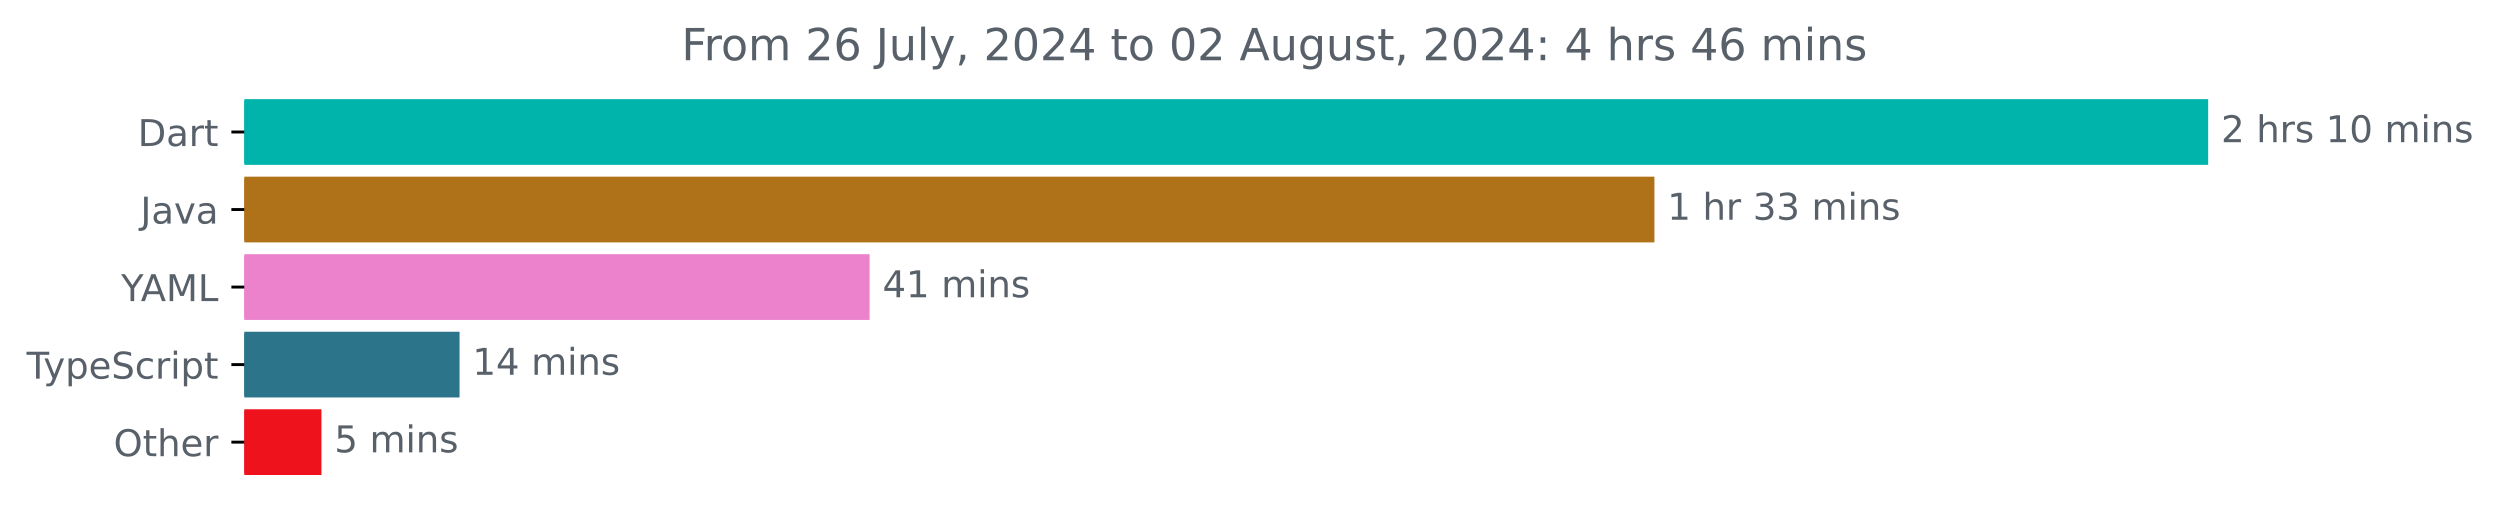
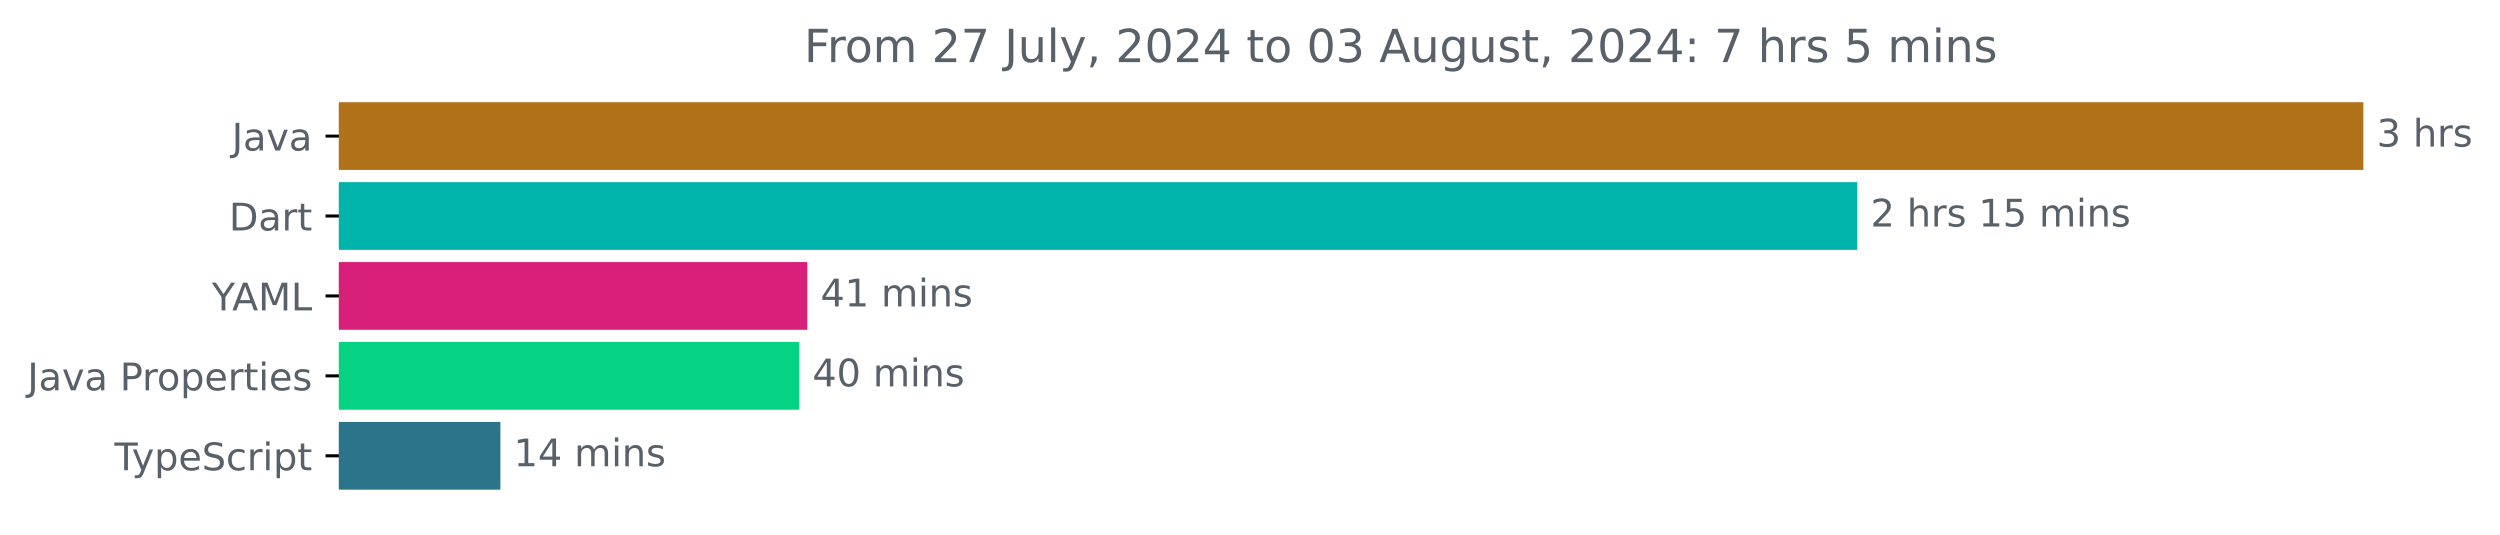
- <svg xmlns="http://www.w3.org/2000/svg" xmlns:xlink="http://www.w3.org/1999/xlink" width="677.144pt" height="140.398pt" viewBox="0 0 677.144 140.398" version="1.1">
+ <svg xmlns="http://www.w3.org/2000/svg" xmlns:xlink="http://www.w3.org/1999/xlink" width="656.863pt" height="140.398pt" viewBox="0 0 656.863 140.398" version="1.1">
  <defs>
    <style type="text/css">*{stroke-linejoin: round; stroke-linecap: butt}</style>
  </defs>
  <g id="figure_1">
    <g id="patch_1">
-       <path d="M -0 140.398  L 677.144 140.398  L 677.144 0  L -0 0  L -0 140.398  z " style="fill: none" />
+       <path d="M 0 140.398  L 656.863 140.398  L 656.863 0  L 0 0  L 0 140.398  z " style="fill: none" />
    </g>
    <g id="axes_1">
      <g id="patch_2">
-         <path d="M 66.17 27.358  L 597.599 27.358  L 597.599 44.158  L 66.17 44.158  z " clip-path="url(#pa6686b9ea5)" style="fill: #00b4ab; stroke: #00b4ab; stroke-linejoin: miter" />
+         <path d="M 89.036 27.358  L 620.465 27.358  L 620.465 44.158  L 89.036 44.158  z " clip-path="url(#pf3d20bde4c)" style="fill: #b07219; stroke: #b07219; stroke-linejoin: miter" />
      </g>
      <g id="patch_3">
-         <path d="M 66.17 48.358  L 447.61 48.358  L 447.61 65.158  L 66.17 65.158  z " clip-path="url(#pa6686b9ea5)" style="fill: #b07219; stroke: #b07219; stroke-linejoin: miter" />
+         <path d="M 89.036 48.358  L 487.482 48.358  L 487.482 65.158  L 89.036 65.158  z " clip-path="url(#pf3d20bde4c)" style="fill: #00b4ab; stroke: #00b4ab; stroke-linejoin: miter" />
      </g>
      <g id="patch_4">
-         <path d="M 66.17 69.358  L 235.039 69.358  L 235.039 86.158  L 66.17 86.158  z " clip-path="url(#pa6686b9ea5)" style="fill: #ec82cc; stroke: #ec82cc; stroke-linejoin: miter" />
+         <path d="M 89.036 69.358  L 211.596 69.358  L 211.596 86.158  L 89.036 86.158  z " clip-path="url(#pf3d20bde4c)" style="fill: #d81f79; stroke: #d81f79; stroke-linejoin: miter" />
      </g>
      <g id="patch_5">
-         <path d="M 66.17 90.358  L 123.975 90.358  L 123.975 107.158  L 66.17 107.158  z " clip-path="url(#pa6686b9ea5)" style="fill: #2b7489; stroke: #2b7489; stroke-linejoin: miter" />
+         <path d="M 89.036 90.358  L 209.461 90.358  L 209.461 107.158  L 89.036 107.158  z " clip-path="url(#pf3d20bde4c)" style="fill: #06d381; stroke: #06d381; stroke-linejoin: miter" />
      </g>
      <g id="patch_6">
-         <path d="M 66.17 111.358  L 86.565 111.358  L 86.565 128.158  L 66.17 128.158  z " clip-path="url(#pa6686b9ea5)" style="fill: #ee121d; stroke: #ee121d; stroke-linejoin: miter" />
+         <path d="M 89.036 111.358  L 130.978 111.358  L 130.978 128.158  L 89.036 128.158  z " clip-path="url(#pf3d20bde4c)" style="fill: #2b7489; stroke: #2b7489; stroke-linejoin: miter" />
      </g>
      <g id="matplotlib.axis_1" />
      <g id="matplotlib.axis_2">
        <g id="ytick_1">
          <g id="line2d_1">
            <defs>
-               <path id="m76563cc69f" d="M 0 0  L -3.5 0  " style="stroke: #000000; stroke-width: 0.8" />
+               <path id="mde8ed22488" d="M 0 0  L -3.5 0  " style="stroke: #000000; stroke-width: 0.8" />
            </defs>
            <g>
-               <use xlink:href="#m76563cc69f" x="66.17" y="35.758" style="stroke: #000000; stroke-width: 0.8" />
+               <use xlink:href="#mde8ed22488" x="89.036" y="35.758" style="stroke: #000000; stroke-width: 0.8" />
            </g>
          </g>
          <g id="text_1">
-             <g style="fill: #586069" transform="translate(37.31094 39.55734) scale(0.1 -0.1)">
+             <g style="fill: #586069" transform="translate(60.91094 39.55734) scale(0.1 -0.1)">
+               <defs>
+                 <path id="DejaVuSans-4a" d="M 628 4666  L 1259 4666  L 1259 325  Q 1259 -519 939 -900  Q 619 -1281 -91 -1281  L -331 -1281  L -331 -750  L -134 -750  Q 284 -750 456 -515  Q 628 -281 628 325  L 628 4666  z " transform="scale(0.015625)" />
+                 <path id="DejaVuSans-61" d="M 2194 1759  Q 1497 1759 1228 1600  Q 959 1441 959 1056  Q 959 750 1161 570  Q 1363 391 1709 391  Q 2188 391 2477 730  Q 2766 1069 2766 1631  L 2766 1759  L 2194 1759  z M 3341 1997  L 3341 0  L 2766 0  L 2766 531  Q 2569 213 2275 61  Q 1981 -91 1556 -91  Q 1019 -91 701 211  Q 384 513 384 1019  Q 384 1609 779 1909  Q 1175 2209 1959 2209  L 2766 2209  L 2766 2266  Q 2766 2663 2505 2880  Q 2244 3097 1772 3097  Q 1472 3097 1187 3025  Q 903 2953 641 2809  L 641 3341  Q 956 3463 1253 3523  Q 1550 3584 1831 3584  Q 2591 3584 2966 3190  Q 3341 2797 3341 1997  z " transform="scale(0.015625)" />
+                 <path id="DejaVuSans-76" d="M 191 3500  L 800 3500  L 1894 563  L 2988 3500  L 3597 3500  L 2284 0  L 1503 0  L 191 3500  z " transform="scale(0.015625)" />
+               </defs>
+               <use xlink:href="#DejaVuSans-4a" />
+               <use xlink:href="#DejaVuSans-61" x="29.492" />
+               <use xlink:href="#DejaVuSans-76" x="90.771" />
+               <use xlink:href="#DejaVuSans-61" x="149.951" />
+             </g>
+           </g>
+         </g>
+         <g id="ytick_2">
+           <g id="line2d_2">
+             <g>
+               <use xlink:href="#mde8ed22488" x="89.036" y="56.758" style="stroke: #000000; stroke-width: 0.8" />
+             </g>
+           </g>
+           <g id="text_2">
+             <g style="fill: #586069" transform="translate(60.17656 60.55734) scale(0.1 -0.1)">
              <defs>
                <path id="DejaVuSans-44" d="M 1259 4147  L 1259 519  L 2022 519  Q 2988 519 3436 956  Q 3884 1394 3884 2338  Q 3884 3275 3436 3711  Q 2988 4147 2022 4147  L 1259 4147  z M 628 4666  L 1925 4666  Q 3281 4666 3915 4102  Q 4550 3538 4550 2338  Q 4550 1131 3912 565  Q 3275 0 1925 0  L 628 0  L 628 4666  z " transform="scale(0.015625)" />
-                 <path id="DejaVuSans-61" d="M 2194 1759  Q 1497 1759 1228 1600  Q 959 1441 959 1056  Q 959 750 1161 570  Q 1363 391 1709 391  Q 2188 391 2477 730  Q 2766 1069 2766 1631  L 2766 1759  L 2194 1759  z M 3341 1997  L 3341 0  L 2766 0  L 2766 531  Q 2569 213 2275 61  Q 1981 -91 1556 -91  Q 1019 -91 701 211  Q 384 513 384 1019  Q 384 1609 779 1909  Q 1175 2209 1959 2209  L 2766 2209  L 2766 2266  Q 2766 2663 2505 2880  Q 2244 3097 1772 3097  Q 1472 3097 1187 3025  Q 903 2953 641 2809  L 641 3341  Q 956 3463 1253 3523  Q 1550 3584 1831 3584  Q 2591 3584 2966 3190  Q 3341 2797 3341 1997  z " transform="scale(0.015625)" />
                <path id="DejaVuSans-72" d="M 2631 2963  Q 2534 3019 2420 3045  Q 2306 3072 2169 3072  Q 1681 3072 1420 2755  Q 1159 2438 1159 1844  L 1159 0  L 581 0  L 581 3500  L 1159 3500  L 1159 2956  Q 1341 3275 1631 3429  Q 1922 3584 2338 3584  Q 2397 3584 2469 3576  Q 2541 3569 2628 3553  L 2631 2963  z " transform="scale(0.015625)" />
                <path id="DejaVuSans-74" d="M 1172 4494  L 1172 3500  L 2356 3500  L 2356 3053  L 1172 3053  L 1172 1153  Q 1172 725 1289 603  Q 1406 481 1766 481  L 2356 481  L 2356 0  L 1766 0  Q 1100 0 847 248  Q 594 497 594 1153  L 594 3053  L 172 3053  L 172 3500  L 594 3500  L 594 4494  L 1172 4494  z " transform="scale(0.015625)" />
              </defs>
              <use xlink:href="#DejaVuSans-44" />
              <use xlink:href="#DejaVuSans-61" x="77.002" />
              <use xlink:href="#DejaVuSans-72" x="138.281" />
              <use xlink:href="#DejaVuSans-74" x="179.395" />
            </g>
          </g>
        </g>
-         <g id="ytick_2">
-           <g id="line2d_2">
-             <g>
-               <use xlink:href="#m76563cc69f" x="66.17" y="56.758" style="stroke: #000000; stroke-width: 0.8" />
-             </g>
-           </g>
-           <g id="text_2">
-             <g style="fill: #586069" transform="translate(38.04531 60.55734) scale(0.1 -0.1)">
-               <defs>
-                 <path id="DejaVuSans-4a" d="M 628 4666  L 1259 4666  L 1259 325  Q 1259 -519 939 -900  Q 619 -1281 -91 -1281  L -331 -1281  L -331 -750  L -134 -750  Q 284 -750 456 -515  Q 628 -281 628 325  L 628 4666  z " transform="scale(0.015625)" />
-                 <path id="DejaVuSans-76" d="M 191 3500  L 800 3500  L 1894 563  L 2988 3500  L 3597 3500  L 2284 0  L 1503 0  L 191 3500  z " transform="scale(0.015625)" />
+         <g id="ytick_3">
+           <g id="line2d_3">
+             <g>
+               <use xlink:href="#mde8ed22488" x="89.036" y="77.758" style="stroke: #000000; stroke-width: 0.8" />
+             </g>
+           </g>
+           <g id="text_3">
+             <g style="fill: #586069" transform="translate(55.6625 81.55734) scale(0.1 -0.1)">
+               <defs>
+                 <path id="DejaVuSans-59" d="M -13 4666  L 666 4666  L 1959 2747  L 3244 4666  L 3922 4666  L 2272 2222  L 2272 0  L 1638 0  L 1638 2222  L -13 4666  z " transform="scale(0.015625)" />
+                 <path id="DejaVuSans-41" d="M 2188 4044  L 1331 1722  L 3047 1722  L 2188 4044  z M 1831 4666  L 2547 4666  L 4325 0  L 3669 0  L 3244 1197  L 1141 1197  L 716 0  L 50 0  L 1831 4666  z " transform="scale(0.015625)" />
+                 <path id="DejaVuSans-4d" d="M 628 4666  L 1569 4666  L 2759 1491  L 3956 4666  L 4897 4666  L 4897 0  L 4281 0  L 4281 4097  L 3078 897  L 2444 897  L 1241 4097  L 1241 0  L 628 0  L 628 4666  z " transform="scale(0.015625)" />
+                 <path id="DejaVuSans-4c" d="M 628 4666  L 1259 4666  L 1259 531  L 3531 531  L 3531 0  L 628 0  L 628 4666  z " transform="scale(0.015625)" />
+               </defs>
+               <use xlink:href="#DejaVuSans-59" />
+               <use xlink:href="#DejaVuSans-41" x="53.334" />
+               <use xlink:href="#DejaVuSans-4d" x="121.742" />
+               <use xlink:href="#DejaVuSans-4c" x="208.021" />
+             </g>
+           </g>
+         </g>
+         <g id="ytick_4">
+           <g id="line2d_4">
+             <g>
+               <use xlink:href="#mde8ed22488" x="89.036" y="98.758" style="stroke: #000000; stroke-width: 0.8" />
+             </g>
+           </g>
+           <g id="text_4">
+             <g style="fill: #586069" transform="translate(7.2 102.5573) scale(0.1 -0.1)">
+               <defs>
+                 <path id="DejaVuSans-20" transform="scale(0.015625)" />
+                 <path id="DejaVuSans-50" d="M 1259 4147  L 1259 2394  L 2053 2394  Q 2494 2394 2734 2622  Q 2975 2850 2975 3272  Q 2975 3691 2734 3919  Q 2494 4147 2053 4147  L 1259 4147  z M 628 4666  L 2053 4666  Q 2838 4666 3239 4311  Q 3641 3956 3641 3272  Q 3641 2581 3239 2228  Q 2838 1875 2053 1875  L 1259 1875  L 1259 0  L 628 0  L 628 4666  z " transform="scale(0.015625)" />
+                 <path id="DejaVuSans-6f" d="M 1959 3097  Q 1497 3097 1228 2736  Q 959 2375 959 1747  Q 959 1119 1226 758  Q 1494 397 1959 397  Q 2419 397 2687 759  Q 2956 1122 2956 1747  Q 2956 2369 2687 2733  Q 2419 3097 1959 3097  z M 1959 3584  Q 2709 3584 3137 3096  Q 3566 2609 3566 1747  Q 3566 888 3137 398  Q 2709 -91 1959 -91  Q 1206 -91 779 398  Q 353 888 353 1747  Q 353 2609 779 3096  Q 1206 3584 1959 3584  z " transform="scale(0.015625)" />
+                 <path id="DejaVuSans-70" d="M 1159 525  L 1159 -1331  L 581 -1331  L 581 3500  L 1159 3500  L 1159 2969  Q 1341 3281 1617 3432  Q 1894 3584 2278 3584  Q 2916 3584 3314 3078  Q 3713 2572 3713 1747  Q 3713 922 3314 415  Q 2916 -91 2278 -91  Q 1894 -91 1617 61  Q 1341 213 1159 525  z M 3116 1747  Q 3116 2381 2855 2742  Q 2594 3103 2138 3103  Q 1681 3103 1420 2742  Q 1159 2381 1159 1747  Q 1159 1113 1420 752  Q 1681 391 2138 391  Q 2594 391 2855 752  Q 3116 1113 3116 1747  z " transform="scale(0.015625)" />
+                 <path id="DejaVuSans-65" d="M 3597 1894  L 3597 1613  L 953 1613  Q 991 1019 1311 708  Q 1631 397 2203 397  Q 2534 397 2845 478  Q 3156 559 3463 722  L 3463 178  Q 3153 47 2828 -22  Q 2503 -91 2169 -91  Q 1331 -91 842 396  Q 353 884 353 1716  Q 353 2575 817 3079  Q 1281 3584 2069 3584  Q 2775 3584 3186 3129  Q 3597 2675 3597 1894  z M 3022 2063  Q 3016 2534 2758 2815  Q 2500 3097 2075 3097  Q 1594 3097 1305 2825  Q 1016 2553 972 2059  L 3022 2063  z " transform="scale(0.015625)" />
+                 <path id="DejaVuSans-69" d="M 603 3500  L 1178 3500  L 1178 0  L 603 0  L 603 3500  z M 603 4863  L 1178 4863  L 1178 4134  L 603 4134  L 603 4863  z " transform="scale(0.015625)" />
+                 <path id="DejaVuSans-73" d="M 2834 3397  L 2834 2853  Q 2591 2978 2328 3040  Q 2066 3103 1784 3103  Q 1356 3103 1142 2972  Q 928 2841 928 2578  Q 928 2378 1081 2264  Q 1234 2150 1697 2047  L 1894 2003  Q 2506 1872 2764 1633  Q 3022 1394 3022 966  Q 3022 478 2636 193  Q 2250 -91 1575 -91  Q 1294 -91 989 -36  Q 684 19 347 128  L 347 722  Q 666 556 975 473  Q 1284 391 1588 391  Q 1994 391 2212 530  Q 2431 669 2431 922  Q 2431 1156 2273 1281  Q 2116 1406 1581 1522  L 1381 1569  Q 847 1681 609 1914  Q 372 2147 372 2553  Q 372 3047 722 3315  Q 1072 3584 1716 3584  Q 2034 3584 2315 3537  Q 2597 3491 2834 3397  z " transform="scale(0.015625)" />
              </defs>
              <use xlink:href="#DejaVuSans-4a" />
              <use xlink:href="#DejaVuSans-61" x="29.492" />
              <use xlink:href="#DejaVuSans-76" x="90.771" />
              <use xlink:href="#DejaVuSans-61" x="149.951" />
-             </g>
-           </g>
-         </g>
-         <g id="ytick_3">
-           <g id="line2d_3">
-             <g>
-               <use xlink:href="#m76563cc69f" x="66.17" y="77.758" style="stroke: #000000; stroke-width: 0.8" />
-             </g>
-           </g>
-           <g id="text_3">
-             <g style="fill: #586069" transform="translate(32.79688 81.55734) scale(0.1 -0.1)">
-               <defs>
-                 <path id="DejaVuSans-59" d="M -13 4666  L 666 4666  L 1959 2747  L 3244 4666  L 3922 4666  L 2272 2222  L 2272 0  L 1638 0  L 1638 2222  L -13 4666  z " transform="scale(0.015625)" />
-                 <path id="DejaVuSans-41" d="M 2188 4044  L 1331 1722  L 3047 1722  L 2188 4044  z M 1831 4666  L 2547 4666  L 4325 0  L 3669 0  L 3244 1197  L 1141 1197  L 716 0  L 50 0  L 1831 4666  z " transform="scale(0.015625)" />
-                 <path id="DejaVuSans-4d" d="M 628 4666  L 1569 4666  L 2759 1491  L 3956 4666  L 4897 4666  L 4897 0  L 4281 0  L 4281 4097  L 3078 897  L 2444 897  L 1241 4097  L 1241 0  L 628 0  L 628 4666  z " transform="scale(0.015625)" />
-                 <path id="DejaVuSans-4c" d="M 628 4666  L 1259 4666  L 1259 531  L 3531 531  L 3531 0  L 628 0  L 628 4666  z " transform="scale(0.015625)" />
-               </defs>
-               <use xlink:href="#DejaVuSans-59" />
-               <use xlink:href="#DejaVuSans-41" x="53.334" />
-               <use xlink:href="#DejaVuSans-4d" x="121.742" />
-               <use xlink:href="#DejaVuSans-4c" x="208.021" />
-             </g>
-           </g>
-         </g>
-         <g id="ytick_4">
-           <g id="line2d_4">
-             <g>
-               <use xlink:href="#m76563cc69f" x="66.17" y="98.758" style="stroke: #000000; stroke-width: 0.8" />
-             </g>
-           </g>
-           <g id="text_4">
-             <g style="fill: #586069" transform="translate(7.2 102.5573) scale(0.1 -0.1)">
+               <use xlink:href="#DejaVuSans-20" x="211.23" />
+               <use xlink:href="#DejaVuSans-50" x="243.018" />
+               <use xlink:href="#DejaVuSans-72" x="301.57" />
+               <use xlink:href="#DejaVuSans-6f" x="340.434" />
+               <use xlink:href="#DejaVuSans-70" x="401.615" />
+               <use xlink:href="#DejaVuSans-65" x="465.092" />
+               <use xlink:href="#DejaVuSans-72" x="526.615" />
+               <use xlink:href="#DejaVuSans-74" x="567.729" />
+               <use xlink:href="#DejaVuSans-69" x="606.938" />
+               <use xlink:href="#DejaVuSans-65" x="634.721" />
+               <use xlink:href="#DejaVuSans-73" x="696.244" />
+             </g>
+           </g>
+         </g>
+         <g id="ytick_5">
+           <g id="line2d_5">
+             <g>
+               <use xlink:href="#mde8ed22488" x="89.036" y="119.758" style="stroke: #000000; stroke-width: 0.8" />
+             </g>
+           </g>
+           <g id="text_5">
+             <g style="fill: #586069" transform="translate(30.06563 123.5573) scale(0.1 -0.1)">
              <defs>
                <path id="DejaVuSans-54" d="M -19 4666  L 3928 4666  L 3928 4134  L 2272 4134  L 2272 0  L 1638 0  L 1638 4134  L -19 4134  L -19 4666  z " transform="scale(0.015625)" />
                <path id="DejaVuSans-79" d="M 2059 -325  Q 1816 -950 1584 -1140  Q 1353 -1331 966 -1331  L 506 -1331  L 506 -850  L 844 -850  Q 1081 -850 1212 -737  Q 1344 -625 1503 -206  L 1606 56  L 191 3500  L 800 3500  L 1894 763  L 2988 3500  L 3597 3500  L 2059 -325  z " transform="scale(0.015625)" />
-                 <path id="DejaVuSans-70" d="M 1159 525  L 1159 -1331  L 581 -1331  L 581 3500  L 1159 3500  L 1159 2969  Q 1341 3281 1617 3432  Q 1894 3584 2278 3584  Q 2916 3584 3314 3078  Q 3713 2572 3713 1747  Q 3713 922 3314 415  Q 2916 -91 2278 -91  Q 1894 -91 1617 61  Q 1341 213 1159 525  z M 3116 1747  Q 3116 2381 2855 2742  Q 2594 3103 2138 3103  Q 1681 3103 1420 2742  Q 1159 2381 1159 1747  Q 1159 1113 1420 752  Q 1681 391 2138 391  Q 2594 391 2855 752  Q 3116 1113 3116 1747  z " transform="scale(0.015625)" />
-                 <path id="DejaVuSans-65" d="M 3597 1894  L 3597 1613  L 953 1613  Q 991 1019 1311 708  Q 1631 397 2203 397  Q 2534 397 2845 478  Q 3156 559 3463 722  L 3463 178  Q 3153 47 2828 -22  Q 2503 -91 2169 -91  Q 1331 -91 842 396  Q 353 884 353 1716  Q 353 2575 817 3079  Q 1281 3584 2069 3584  Q 2775 3584 3186 3129  Q 3597 2675 3597 1894  z M 3022 2063  Q 3016 2534 2758 2815  Q 2500 3097 2075 3097  Q 1594 3097 1305 2825  Q 1016 2553 972 2059  L 3022 2063  z " transform="scale(0.015625)" />
                <path id="DejaVuSans-53" d="M 3425 4513  L 3425 3897  Q 3066 4069 2747 4153  Q 2428 4238 2131 4238  Q 1616 4238 1336 4038  Q 1056 3838 1056 3469  Q 1056 3159 1242 3001  Q 1428 2844 1947 2747  L 2328 2669  Q 3034 2534 3370 2195  Q 3706 1856 3706 1288  Q 3706 609 3251 259  Q 2797 -91 1919 -91  Q 1588 -91 1214 -16  Q 841 59 441 206  L 441 856  Q 825 641 1194 531  Q 1563 422 1919 422  Q 2459 422 2753 634  Q 3047 847 3047 1241  Q 3047 1584 2836 1778  Q 2625 1972 2144 2069  L 1759 2144  Q 1053 2284 737 2584  Q 422 2884 422 3419  Q 422 4038 858 4394  Q 1294 4750 2059 4750  Q 2388 4750 2728 4690  Q 3069 4631 3425 4513  z " transform="scale(0.015625)" />
                <path id="DejaVuSans-63" d="M 3122 3366  L 3122 2828  Q 2878 2963 2633 3030  Q 2388 3097 2138 3097  Q 1578 3097 1268 2742  Q 959 2388 959 1747  Q 959 1106 1268 751  Q 1578 397 2138 397  Q 2388 397 2633 464  Q 2878 531 3122 666  L 3122 134  Q 2881 22 2623 -34  Q 2366 -91 2075 -91  Q 1284 -91 818 406  Q 353 903 353 1747  Q 353 2603 823 3093  Q 1294 3584 2113 3584  Q 2378 3584 2631 3529  Q 2884 3475 3122 3366  z " transform="scale(0.015625)" />
-                 <path id="DejaVuSans-69" d="M 603 3500  L 1178 3500  L 1178 0  L 603 0  L 603 3500  z M 603 4863  L 1178 4863  L 1178 4134  L 603 4134  L 603 4863  z " transform="scale(0.015625)" />
              </defs>
              <use xlink:href="#DejaVuSans-54" />
              <use xlink:href="#DejaVuSans-79" x="45.459" />
              <use xlink:href="#DejaVuSans-70" x="104.639" />
              <use xlink:href="#DejaVuSans-65" x="168.115" />
              <use xlink:href="#DejaVuSans-53" x="229.639" />
              <use xlink:href="#DejaVuSans-63" x="293.115" />
              <use xlink:href="#DejaVuSans-72" x="348.096" />
              <use xlink:href="#DejaVuSans-69" x="389.209" />
              <use xlink:href="#DejaVuSans-70" x="416.992" />
              <use xlink:href="#DejaVuSans-74" x="480.469" />
            </g>
          </g>
        </g>
-         <g id="ytick_5">
-           <g id="line2d_5">
-             <g>
-               <use xlink:href="#m76563cc69f" x="66.17" y="119.758" style="stroke: #000000; stroke-width: 0.8" />
-             </g>
-           </g>
-           <g id="text_5">
-             <g style="fill: #586069" transform="translate(30.77656 123.5573) scale(0.1 -0.1)">
-               <defs>
-                 <path id="DejaVuSans-4f" d="M 2522 4238  Q 1834 4238 1429 3725  Q 1025 3213 1025 2328  Q 1025 1447 1429 934  Q 1834 422 2522 422  Q 3209 422 3611 934  Q 4013 1447 4013 2328  Q 4013 3213 3611 3725  Q 3209 4238 2522 4238  z M 2522 4750  Q 3503 4750 4090 4092  Q 4678 3434 4678 2328  Q 4678 1225 4090 567  Q 3503 -91 2522 -91  Q 1538 -91 948 565  Q 359 1222 359 2328  Q 359 3434 948 4092  Q 1538 4750 2522 4750  z " transform="scale(0.015625)" />
-                 <path id="DejaVuSans-68" d="M 3513 2113  L 3513 0  L 2938 0  L 2938 2094  Q 2938 2591 2744 2837  Q 2550 3084 2163 3084  Q 1697 3084 1428 2787  Q 1159 2491 1159 1978  L 1159 0  L 581 0  L 581 4863  L 1159 4863  L 1159 2956  Q 1366 3272 1645 3428  Q 1925 3584 2291 3584  Q 2894 3584 3203 3211  Q 3513 2838 3513 2113  z " transform="scale(0.015625)" />
-               </defs>
-               <use xlink:href="#DejaVuSans-4f" />
-               <use xlink:href="#DejaVuSans-74" x="78.711" />
-               <use xlink:href="#DejaVuSans-68" x="117.92" />
-               <use xlink:href="#DejaVuSans-65" x="181.299" />
-               <use xlink:href="#DejaVuSans-72" x="242.822" />
-             </g>
-           </g>
-         </g>
      </g>
      <g id="text_6">
-         <g style="fill: #586069" transform="translate(601.5989 38.5175) scale(0.1 -0.1)">
+         <g style="fill: #586069" transform="translate(624.4645 38.5175) scale(0.1 -0.1)">
+           <defs>
+             <path id="DejaVuSans-33" d="M 2597 2516  Q 3050 2419 3304 2112  Q 3559 1806 3559 1356  Q 3559 666 3084 287  Q 2609 -91 1734 -91  Q 1441 -91 1130 -33  Q 819 25 488 141  L 488 750  Q 750 597 1062 519  Q 1375 441 1716 441  Q 2309 441 2620 675  Q 2931 909 2931 1356  Q 2931 1769 2642 2001  Q 2353 2234 1838 2234  L 1294 2234  L 1294 2753  L 1863 2753  Q 2328 2753 2575 2939  Q 2822 3125 2822 3475  Q 2822 3834 2567 4026  Q 2313 4219 1838 4219  Q 1578 4219 1281 4162  Q 984 4106 628 3988  L 628 4550  Q 988 4650 1302 4700  Q 1616 4750 1894 4750  Q 2613 4750 3031 4423  Q 3450 4097 3450 3541  Q 3450 3153 3228 2886  Q 3006 2619 2597 2516  z " transform="scale(0.015625)" />
+             <path id="DejaVuSans-68" d="M 3513 2113  L 3513 0  L 2938 0  L 2938 2094  Q 2938 2591 2744 2837  Q 2550 3084 2163 3084  Q 1697 3084 1428 2787  Q 1159 2491 1159 1978  L 1159 0  L 581 0  L 581 4863  L 1159 4863  L 1159 2956  Q 1366 3272 1645 3428  Q 1925 3584 2291 3584  Q 2894 3584 3203 3211  Q 3513 2838 3513 2113  z " transform="scale(0.015625)" />
+           </defs>
+           <use xlink:href="#DejaVuSans-33" />
+           <use xlink:href="#DejaVuSans-20" x="63.623" />
+           <use xlink:href="#DejaVuSans-68" x="95.41" />
+           <use xlink:href="#DejaVuSans-72" x="158.789" />
+           <use xlink:href="#DejaVuSans-73" x="199.902" />
+         </g>
+       </g>
+       <g id="text_7">
+         <g style="fill: #586069" transform="translate(491.4818 59.5175) scale(0.1 -0.1)">
          <defs>
            <path id="DejaVuSans-32" d="M 1228 531  L 3431 531  L 3431 0  L 469 0  L 469 531  Q 828 903 1448 1529  Q 2069 2156 2228 2338  Q 2531 2678 2651 2914  Q 2772 3150 2772 3378  Q 2772 3750 2511 3984  Q 2250 4219 1831 4219  Q 1534 4219 1204 4116  Q 875 4013 500 3803  L 500 4441  Q 881 4594 1212 4672  Q 1544 4750 1819 4750  Q 2544 4750 2975 4387  Q 3406 4025 3406 3419  Q 3406 3131 3298 2873  Q 3191 2616 2906 2266  Q 2828 2175 2409 1742  Q 1991 1309 1228 531  z " transform="scale(0.015625)" />
-             <path id="DejaVuSans-20" transform="scale(0.015625)" />
-             <path id="DejaVuSans-73" d="M 2834 3397  L 2834 2853  Q 2591 2978 2328 3040  Q 2066 3103 1784 3103  Q 1356 3103 1142 2972  Q 928 2841 928 2578  Q 928 2378 1081 2264  Q 1234 2150 1697 2047  L 1894 2003  Q 2506 1872 2764 1633  Q 3022 1394 3022 966  Q 3022 478 2636 193  Q 2250 -91 1575 -91  Q 1294 -91 989 -36  Q 684 19 347 128  L 347 722  Q 666 556 975 473  Q 1284 391 1588 391  Q 1994 391 2212 530  Q 2431 669 2431 922  Q 2431 1156 2273 1281  Q 2116 1406 1581 1522  L 1381 1569  Q 847 1681 609 1914  Q 372 2147 372 2553  Q 372 3047 722 3315  Q 1072 3584 1716 3584  Q 2034 3584 2315 3537  Q 2597 3491 2834 3397  z " transform="scale(0.015625)" />
            <path id="DejaVuSans-31" d="M 794 531  L 1825 531  L 1825 4091  L 703 3866  L 703 4441  L 1819 4666  L 2450 4666  L 2450 531  L 3481 531  L 3481 0  L 794 0  L 794 531  z " transform="scale(0.015625)" />
-             <path id="DejaVuSans-30" d="M 2034 4250  Q 1547 4250 1301 3770  Q 1056 3291 1056 2328  Q 1056 1369 1301 889  Q 1547 409 2034 409  Q 2525 409 2770 889  Q 3016 1369 3016 2328  Q 3016 3291 2770 3770  Q 2525 4250 2034 4250  z M 2034 4750  Q 2819 4750 3233 4129  Q 3647 3509 3647 2328  Q 3647 1150 3233 529  Q 2819 -91 2034 -91  Q 1250 -91 836 529  Q 422 1150 422 2328  Q 422 3509 836 4129  Q 1250 4750 2034 4750  z " transform="scale(0.015625)" />
+             <path id="DejaVuSans-35" d="M 691 4666  L 3169 4666  L 3169 4134  L 1269 4134  L 1269 2991  Q 1406 3038 1543 3061  Q 1681 3084 1819 3084  Q 2600 3084 3056 2656  Q 3513 2228 3513 1497  Q 3513 744 3044 326  Q 2575 -91 1722 -91  Q 1428 -91 1123 -41  Q 819 9 494 109  L 494 744  Q 775 591 1075 516  Q 1375 441 1709 441  Q 2250 441 2565 725  Q 2881 1009 2881 1497  Q 2881 1984 2565 2268  Q 2250 2553 1709 2553  Q 1456 2553 1204 2497  Q 953 2441 691 2322  L 691 4666  z " transform="scale(0.015625)" />
            <path id="DejaVuSans-6d" d="M 3328 2828  Q 3544 3216 3844 3400  Q 4144 3584 4550 3584  Q 5097 3584 5394 3201  Q 5691 2819 5691 2113  L 5691 0  L 5113 0  L 5113 2094  Q 5113 2597 4934 2840  Q 4756 3084 4391 3084  Q 3944 3084 3684 2787  Q 3425 2491 3425 1978  L 3425 0  L 2847 0  L 2847 2094  Q 2847 2600 2669 2842  Q 2491 3084 2119 3084  Q 1678 3084 1418 2786  Q 1159 2488 1159 1978  L 1159 0  L 581 0  L 581 3500  L 1159 3500  L 1159 2956  Q 1356 3278 1631 3431  Q 1906 3584 2284 3584  Q 2666 3584 2933 3390  Q 3200 3197 3328 2828  z " transform="scale(0.015625)" />
            <path id="DejaVuSans-6e" d="M 3513 2113  L 3513 0  L 2938 0  L 2938 2094  Q 2938 2591 2744 2837  Q 2550 3084 2163 3084  Q 1697 3084 1428 2787  Q 1159 2491 1159 1978  L 1159 0  L 581 0  L 581 3500  L 1159 3500  L 1159 2956  Q 1366 3272 1645 3428  Q 1925 3584 2291 3584  Q 2894 3584 3203 3211  Q 3513 2838 3513 2113  z " transform="scale(0.015625)" />
          </defs>
          <use xlink:href="#DejaVuSans-32" />
          <use xlink:href="#DejaVuSans-20" x="63.623" />
          <use xlink:href="#DejaVuSans-68" x="95.41" />
          <use xlink:href="#DejaVuSans-72" x="158.789" />
          <use xlink:href="#DejaVuSans-73" x="199.902" />
          <use xlink:href="#DejaVuSans-20" x="252.002" />
          <use xlink:href="#DejaVuSans-31" x="283.789" />
-           <use xlink:href="#DejaVuSans-30" x="347.412" />
+           <use xlink:href="#DejaVuSans-35" x="347.412" />
          <use xlink:href="#DejaVuSans-20" x="411.035" />
          <use xlink:href="#DejaVuSans-6d" x="442.822" />
          <use xlink:href="#DejaVuSans-69" x="540.234" />
          <use xlink:href="#DejaVuSans-6e" x="568.018" />
          <use xlink:href="#DejaVuSans-73" x="631.396" />
        </g>
      </g>
-       <g id="text_7">
-         <g style="fill: #586069" transform="translate(451.6102 59.5175) scale(0.1 -0.1)">
-           <defs>
-             <path id="DejaVuSans-33" d="M 2597 2516  Q 3050 2419 3304 2112  Q 3559 1806 3559 1356  Q 3559 666 3084 287  Q 2609 -91 1734 -91  Q 1441 -91 1130 -33  Q 819 25 488 141  L 488 750  Q 750 597 1062 519  Q 1375 441 1716 441  Q 2309 441 2620 675  Q 2931 909 2931 1356  Q 2931 1769 2642 2001  Q 2353 2234 1838 2234  L 1294 2234  L 1294 2753  L 1863 2753  Q 2328 2753 2575 2939  Q 2822 3125 2822 3475  Q 2822 3834 2567 4026  Q 2313 4219 1838 4219  Q 1578 4219 1281 4162  Q 984 4106 628 3988  L 628 4550  Q 988 4650 1302 4700  Q 1616 4750 1894 4750  Q 2613 4750 3031 4423  Q 3450 4097 3450 3541  Q 3450 3153 3228 2886  Q 3006 2619 2597 2516  z " transform="scale(0.015625)" />
-           </defs>
-           <use xlink:href="#DejaVuSans-31" />
-           <use xlink:href="#DejaVuSans-20" x="63.623" />
-           <use xlink:href="#DejaVuSans-68" x="95.41" />
-           <use xlink:href="#DejaVuSans-72" x="158.789" />
-           <use xlink:href="#DejaVuSans-20" x="199.902" />
-           <use xlink:href="#DejaVuSans-33" x="231.689" />
-           <use xlink:href="#DejaVuSans-33" x="295.312" />
-           <use xlink:href="#DejaVuSans-20" x="358.936" />
-           <use xlink:href="#DejaVuSans-6d" x="390.723" />
-           <use xlink:href="#DejaVuSans-69" x="488.135" />
-           <use xlink:href="#DejaVuSans-6e" x="515.918" />
-           <use xlink:href="#DejaVuSans-73" x="579.297" />
-         </g>
-       </g>
      <g id="text_8">
-         <g style="fill: #586069" transform="translate(239.0387 80.5175) scale(0.1 -0.1)">
+         <g style="fill: #586069" transform="translate(215.596 80.5175) scale(0.1 -0.1)">
          <defs>
            <path id="DejaVuSans-34" d="M 2419 4116  L 825 1625  L 2419 1625  L 2419 4116  z M 2253 4666  L 3047 4666  L 3047 1625  L 3713 1625  L 3713 1100  L 3047 1100  L 3047 0  L 2419 0  L 2419 1100  L 313 1100  L 313 1709  L 2253 4666  z " transform="scale(0.015625)" />
          </defs>
          <use xlink:href="#DejaVuSans-34" />
          <use xlink:href="#DejaVuSans-31" x="63.623" />
          <use xlink:href="#DejaVuSans-20" x="127.246" />
          <use xlink:href="#DejaVuSans-6d" x="159.033" />
          <use xlink:href="#DejaVuSans-69" x="256.445" />
          <use xlink:href="#DejaVuSans-6e" x="284.229" />
          <use xlink:href="#DejaVuSans-73" x="347.607" />
        </g>
      </g>
      <g id="text_9">
-         <g style="fill: #586069" transform="translate(127.9748 101.5175) scale(0.1 -0.1)">
+         <g style="fill: #586069" transform="translate(213.4613 101.5175) scale(0.1 -0.1)">
+           <defs>
+             <path id="DejaVuSans-30" d="M 2034 4250  Q 1547 4250 1301 3770  Q 1056 3291 1056 2328  Q 1056 1369 1301 889  Q 1547 409 2034 409  Q 2525 409 2770 889  Q 3016 1369 3016 2328  Q 3016 3291 2770 3770  Q 2525 4250 2034 4250  z M 2034 4750  Q 2819 4750 3233 4129  Q 3647 3509 3647 2328  Q 3647 1150 3233 529  Q 2819 -91 2034 -91  Q 1250 -91 836 529  Q 422 1150 422 2328  Q 422 3509 836 4129  Q 1250 4750 2034 4750  z " transform="scale(0.015625)" />
+           </defs>
+           <use xlink:href="#DejaVuSans-34" />
+           <use xlink:href="#DejaVuSans-30" x="63.623" />
+           <use xlink:href="#DejaVuSans-20" x="127.246" />
+           <use xlink:href="#DejaVuSans-6d" x="159.033" />
+           <use xlink:href="#DejaVuSans-69" x="256.445" />
+           <use xlink:href="#DejaVuSans-6e" x="284.229" />
+           <use xlink:href="#DejaVuSans-73" x="347.607" />
+         </g>
+       </g>
+       <g id="text_10">
+         <g style="fill: #586069" transform="translate(134.9776 122.5175) scale(0.1 -0.1)">
          <use xlink:href="#DejaVuSans-31" />
          <use xlink:href="#DejaVuSans-34" x="63.623" />
          <use xlink:href="#DejaVuSans-20" x="127.246" />
          <use xlink:href="#DejaVuSans-6d" x="159.033" />
          <use xlink:href="#DejaVuSans-69" x="256.445" />
          <use xlink:href="#DejaVuSans-6e" x="284.229" />
          <use xlink:href="#DejaVuSans-73" x="347.607" />
        </g>
      </g>
-       <g id="text_10">
-         <g style="fill: #586069" transform="translate(90.56505 122.5175) scale(0.1 -0.1)">
-           <defs>
-             <path id="DejaVuSans-35" d="M 691 4666  L 3169 4666  L 3169 4134  L 1269 4134  L 1269 2991  Q 1406 3038 1543 3061  Q 1681 3084 1819 3084  Q 2600 3084 3056 2656  Q 3513 2228 3513 1497  Q 3513 744 3044 326  Q 2575 -91 1722 -91  Q 1428 -91 1123 -41  Q 819 9 494 109  L 494 744  Q 775 591 1075 516  Q 1375 441 1709 441  Q 2250 441 2565 725  Q 2881 1009 2881 1497  Q 2881 1984 2565 2268  Q 2250 2553 1709 2553  Q 1456 2553 1204 2497  Q 953 2441 691 2322  L 691 4666  z " transform="scale(0.015625)" />
-           </defs>
-           <use xlink:href="#DejaVuSans-35" />
-           <use xlink:href="#DejaVuSans-20" x="63.623" />
-           <use xlink:href="#DejaVuSans-6d" x="95.41" />
-           <use xlink:href="#DejaVuSans-69" x="192.822" />
-           <use xlink:href="#DejaVuSans-6e" x="220.605" />
-           <use xlink:href="#DejaVuSans-73" x="283.984" />
-         </g>
-       </g>
      <g id="text_11">
-         <g style="fill: #586069" transform="translate(184.5897 16.31812) scale(0.12 -0.12)">
+         <g style="fill: #586069" transform="translate(211.2728 16.31812) scale(0.12 -0.12)">
          <defs>
            <path id="DejaVuSans-46" d="M 628 4666  L 3309 4666  L 3309 4134  L 1259 4134  L 1259 2759  L 3109 2759  L 3109 2228  L 1259 2228  L 1259 0  L 628 0  L 628 4666  z " transform="scale(0.015625)" />
-             <path id="DejaVuSans-6f" d="M 1959 3097  Q 1497 3097 1228 2736  Q 959 2375 959 1747  Q 959 1119 1226 758  Q 1494 397 1959 397  Q 2419 397 2687 759  Q 2956 1122 2956 1747  Q 2956 2369 2687 2733  Q 2419 3097 1959 3097  z M 1959 3584  Q 2709 3584 3137 3096  Q 3566 2609 3566 1747  Q 3566 888 3137 398  Q 2709 -91 1959 -91  Q 1206 -91 779 398  Q 353 888 353 1747  Q 353 2609 779 3096  Q 1206 3584 1959 3584  z " transform="scale(0.015625)" />
-             <path id="DejaVuSans-36" d="M 2113 2584  Q 1688 2584 1439 2293  Q 1191 2003 1191 1497  Q 1191 994 1439 701  Q 1688 409 2113 409  Q 2538 409 2786 701  Q 3034 994 3034 1497  Q 3034 2003 2786 2293  Q 2538 2584 2113 2584  z M 3366 4563  L 3366 3988  Q 3128 4100 2886 4159  Q 2644 4219 2406 4219  Q 1781 4219 1451 3797  Q 1122 3375 1075 2522  Q 1259 2794 1537 2939  Q 1816 3084 2150 3084  Q 2853 3084 3261 2657  Q 3669 2231 3669 1497  Q 3669 778 3244 343  Q 2819 -91 2113 -91  Q 1303 -91 875 529  Q 447 1150 447 2328  Q 447 3434 972 4092  Q 1497 4750 2381 4750  Q 2619 4750 2861 4703  Q 3103 4656 3366 4563  z " transform="scale(0.015625)" />
+             <path id="DejaVuSans-37" d="M 525 4666  L 3525 4666  L 3525 4397  L 1831 0  L 1172 0  L 2766 4134  L 525 4134  L 525 4666  z " transform="scale(0.015625)" />
            <path id="DejaVuSans-75" d="M 544 1381  L 544 3500  L 1119 3500  L 1119 1403  Q 1119 906 1312 657  Q 1506 409 1894 409  Q 2359 409 2629 706  Q 2900 1003 2900 1516  L 2900 3500  L 3475 3500  L 3475 0  L 2900 0  L 2900 538  Q 2691 219 2414 64  Q 2138 -91 1772 -91  Q 1169 -91 856 284  Q 544 659 544 1381  z M 1991 3584  L 1991 3584  z " transform="scale(0.015625)" />
            <path id="DejaVuSans-6c" d="M 603 4863  L 1178 4863  L 1178 0  L 603 0  L 603 4863  z " transform="scale(0.015625)" />
            <path id="DejaVuSans-2c" d="M 750 794  L 1409 794  L 1409 256  L 897 -744  L 494 -744  L 750 256  L 750 794  z " transform="scale(0.015625)" />
            <path id="DejaVuSans-67" d="M 2906 1791  Q 2906 2416 2648 2759  Q 2391 3103 1925 3103  Q 1463 3103 1205 2759  Q 947 2416 947 1791  Q 947 1169 1205 825  Q 1463 481 1925 481  Q 2391 481 2648 825  Q 2906 1169 2906 1791  z M 3481 434  Q 3481 -459 3084 -895  Q 2688 -1331 1869 -1331  Q 1566 -1331 1297 -1286  Q 1028 -1241 775 -1147  L 775 -588  Q 1028 -725 1275 -790  Q 1522 -856 1778 -856  Q 2344 -856 2625 -561  Q 2906 -266 2906 331  L 2906 616  Q 2728 306 2450 153  Q 2172 0 1784 0  Q 1141 0 747 490  Q 353 981 353 1791  Q 353 2603 747 3093  Q 1141 3584 1784 3584  Q 2172 3584 2450 3431  Q 2728 3278 2906 2969  L 2906 3500  L 3481 3500  L 3481 434  z " transform="scale(0.015625)" />
            <path id="DejaVuSans-3a" d="M 750 794  L 1409 794  L 1409 0  L 750 0  L 750 794  z M 750 3309  L 1409 3309  L 1409 2516  L 750 2516  L 750 3309  z " transform="scale(0.015625)" />
          </defs>
          <use xlink:href="#DejaVuSans-46" />
          <use xlink:href="#DejaVuSans-72" x="50.27" />
          <use xlink:href="#DejaVuSans-6f" x="89.133" />
          <use xlink:href="#DejaVuSans-6d" x="150.314" />
          <use xlink:href="#DejaVuSans-20" x="247.727" />
          <use xlink:href="#DejaVuSans-32" x="279.514" />
-           <use xlink:href="#DejaVuSans-36" x="343.137" />
+           <use xlink:href="#DejaVuSans-37" x="343.137" />
          <use xlink:href="#DejaVuSans-20" x="406.76" />
          <use xlink:href="#DejaVuSans-4a" x="438.547" />
          <use xlink:href="#DejaVuSans-75" x="468.039" />
          <use xlink:href="#DejaVuSans-6c" x="531.418" />
          <use xlink:href="#DejaVuSans-79" x="559.201" />
          <use xlink:href="#DejaVuSans-2c" x="618.381" />
          <use xlink:href="#DejaVuSans-20" x="650.168" />
          <use xlink:href="#DejaVuSans-32" x="681.955" />
          <use xlink:href="#DejaVuSans-30" x="745.578" />
          <use xlink:href="#DejaVuSans-32" x="809.201" />
          <use xlink:href="#DejaVuSans-34" x="872.824" />
          <use xlink:href="#DejaVuSans-20" x="936.447" />
          <use xlink:href="#DejaVuSans-74" x="968.234" />
          <use xlink:href="#DejaVuSans-6f" x="1007.443" />
          <use xlink:href="#DejaVuSans-20" x="1068.625" />
          <use xlink:href="#DejaVuSans-30" x="1100.412" />
-           <use xlink:href="#DejaVuSans-32" x="1164.035" />
+           <use xlink:href="#DejaVuSans-33" x="1164.035" />
          <use xlink:href="#DejaVuSans-20" x="1227.658" />
          <use xlink:href="#DejaVuSans-41" x="1259.445" />
          <use xlink:href="#DejaVuSans-75" x="1327.854" />
          <use xlink:href="#DejaVuSans-67" x="1391.232" />
          <use xlink:href="#DejaVuSans-75" x="1454.709" />
          <use xlink:href="#DejaVuSans-73" x="1518.088" />
          <use xlink:href="#DejaVuSans-74" x="1570.188" />
          <use xlink:href="#DejaVuSans-2c" x="1609.396" />
          <use xlink:href="#DejaVuSans-20" x="1641.184" />
          <use xlink:href="#DejaVuSans-32" x="1672.971" />
          <use xlink:href="#DejaVuSans-30" x="1736.594" />
          <use xlink:href="#DejaVuSans-32" x="1800.217" />
          <use xlink:href="#DejaVuSans-34" x="1863.84" />
          <use xlink:href="#DejaVuSans-3a" x="1927.463" />
          <use xlink:href="#DejaVuSans-20" x="1961.154" />
-           <use xlink:href="#DejaVuSans-34" x="1992.941" />
+           <use xlink:href="#DejaVuSans-37" x="1992.941" />
          <use xlink:href="#DejaVuSans-20" x="2056.564" />
          <use xlink:href="#DejaVuSans-68" x="2088.352" />
          <use xlink:href="#DejaVuSans-72" x="2151.73" />
          <use xlink:href="#DejaVuSans-73" x="2192.844" />
          <use xlink:href="#DejaVuSans-20" x="2244.943" />
-           <use xlink:href="#DejaVuSans-34" x="2276.73" />
-           <use xlink:href="#DejaVuSans-36" x="2340.354" />
-           <use xlink:href="#DejaVuSans-20" x="2403.977" />
-           <use xlink:href="#DejaVuSans-6d" x="2435.764" />
-           <use xlink:href="#DejaVuSans-69" x="2533.176" />
-           <use xlink:href="#DejaVuSans-6e" x="2560.959" />
-           <use xlink:href="#DejaVuSans-73" x="2624.338" />
+           <use xlink:href="#DejaVuSans-35" x="2276.73" />
+           <use xlink:href="#DejaVuSans-20" x="2340.354" />
+           <use xlink:href="#DejaVuSans-6d" x="2372.141" />
+           <use xlink:href="#DejaVuSans-69" x="2469.553" />
+           <use xlink:href="#DejaVuSans-6e" x="2497.336" />
+           <use xlink:href="#DejaVuSans-73" x="2560.715" />
        </g>
      </g>
    </g>
  </g>
  <defs>
-     <clipPath id="pa6686b9ea5">
-       <rect x="66.17" y="22.318" width="558" height="110.88" />
+     <clipPath id="pf3d20bde4c">
+       <rect x="89.036" y="22.318" width="558" height="110.88" />
    </clipPath>
  </defs>
</svg>
